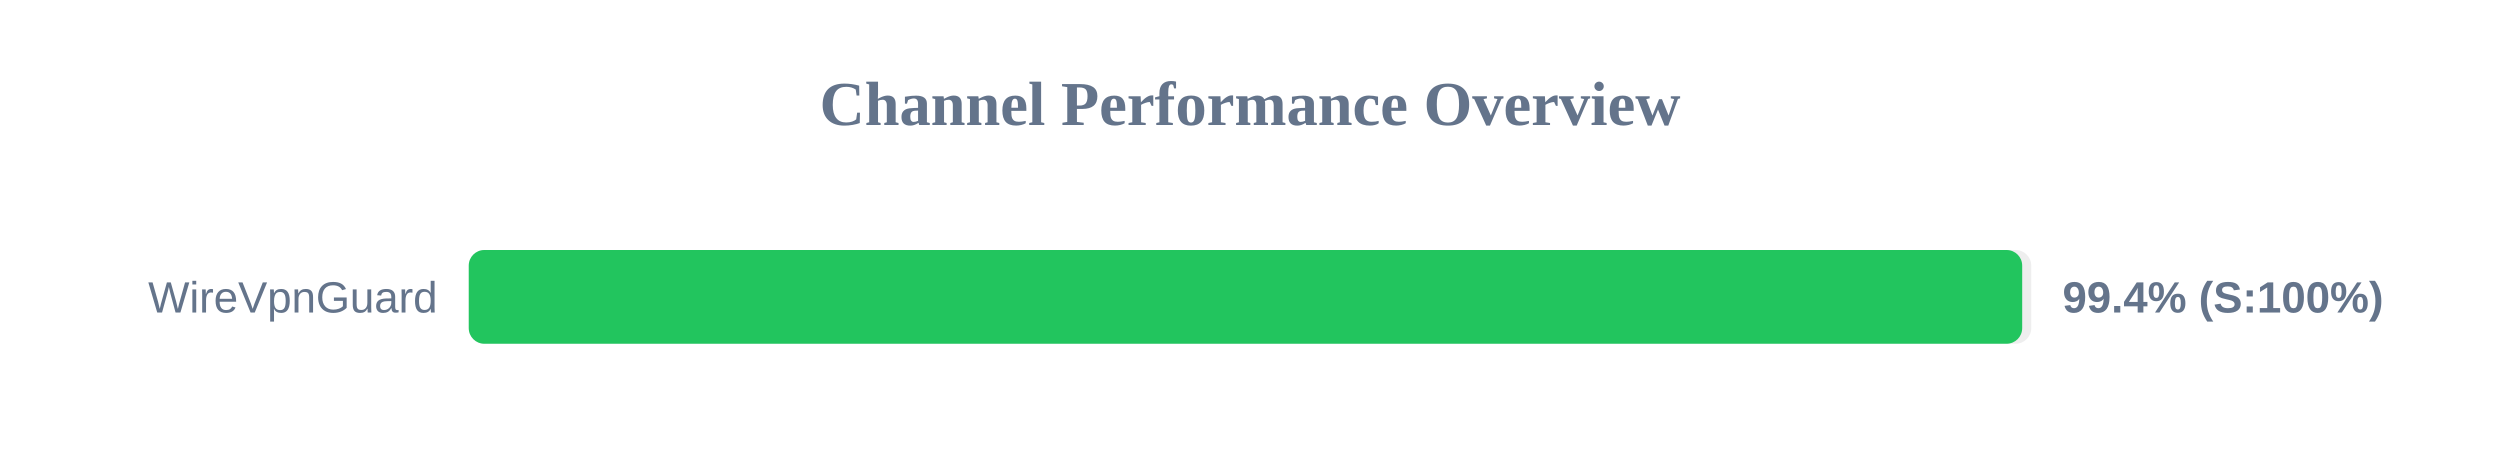
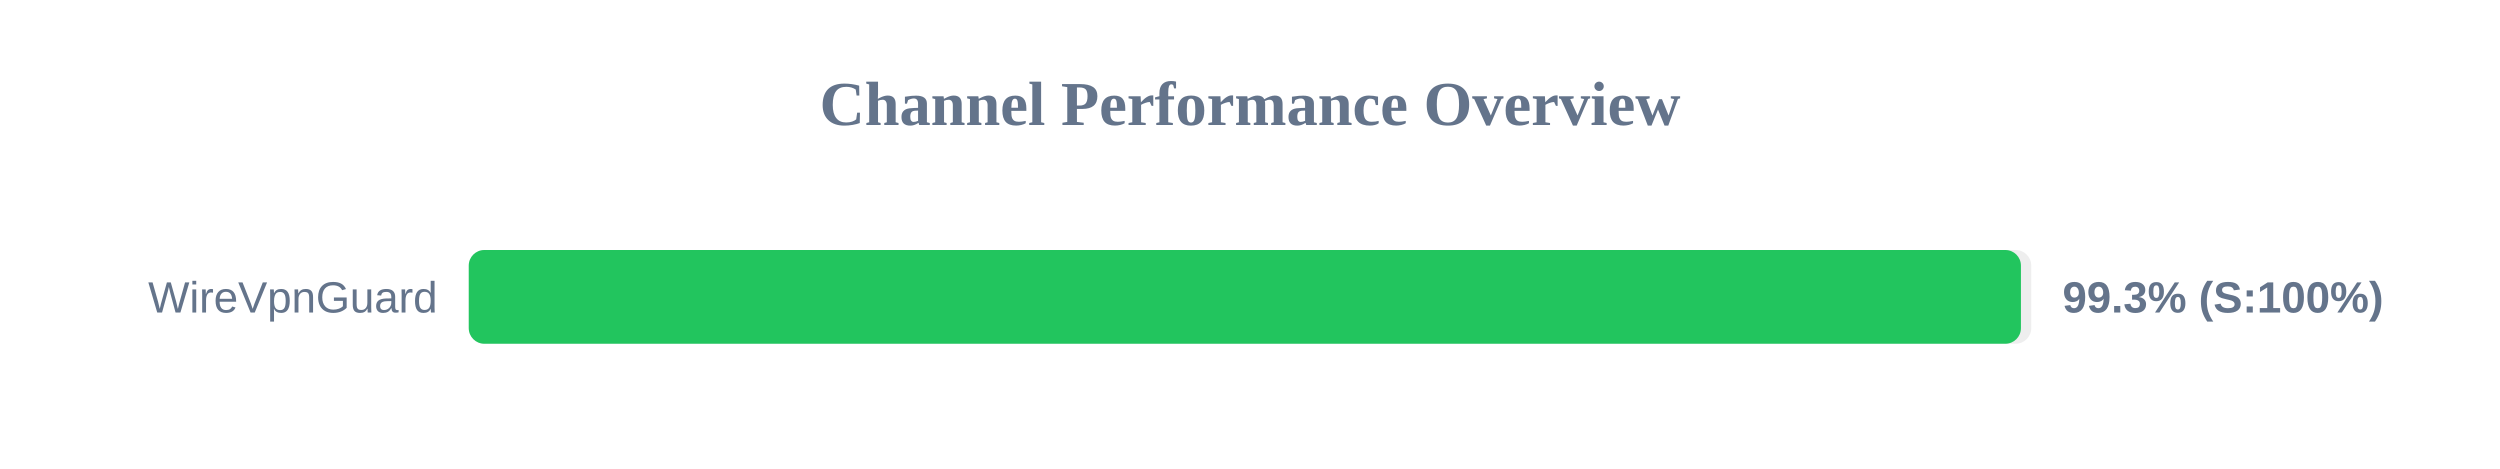
<svg xmlns="http://www.w3.org/2000/svg" width="800" height="150" version="1.1">
  <style>
        .row { font: 14px Arial; fill: #64748b; }
        .score { font: bold 14px Arial; fill: #64748b; }
    </style>
  <text x="400" y="40" text-anchor="middle" font-size="20px" font-weight="bold" fill="#64748b">Channel Performance Overview</text>
  <rect x="150" y="80" width="500" height="30" fill="#eee" rx="5" />
-   <rect x="150" y="80" width="497.1" height="30" fill="#22c55e" rx="5" />
+   <rect x="150" y="80" width="496.7" height="30" fill="#22c55e" rx="5" />
  <text x="140" y="100" text-anchor="end" class="row">WireVpnGuard</text>
-   <text x="660" y="100" text-anchor="start" class="score">99.4% (S:100%)</text>
+   <text x="660" y="100" text-anchor="start" class="score">99.3% (S:100%)</text>
</svg>
